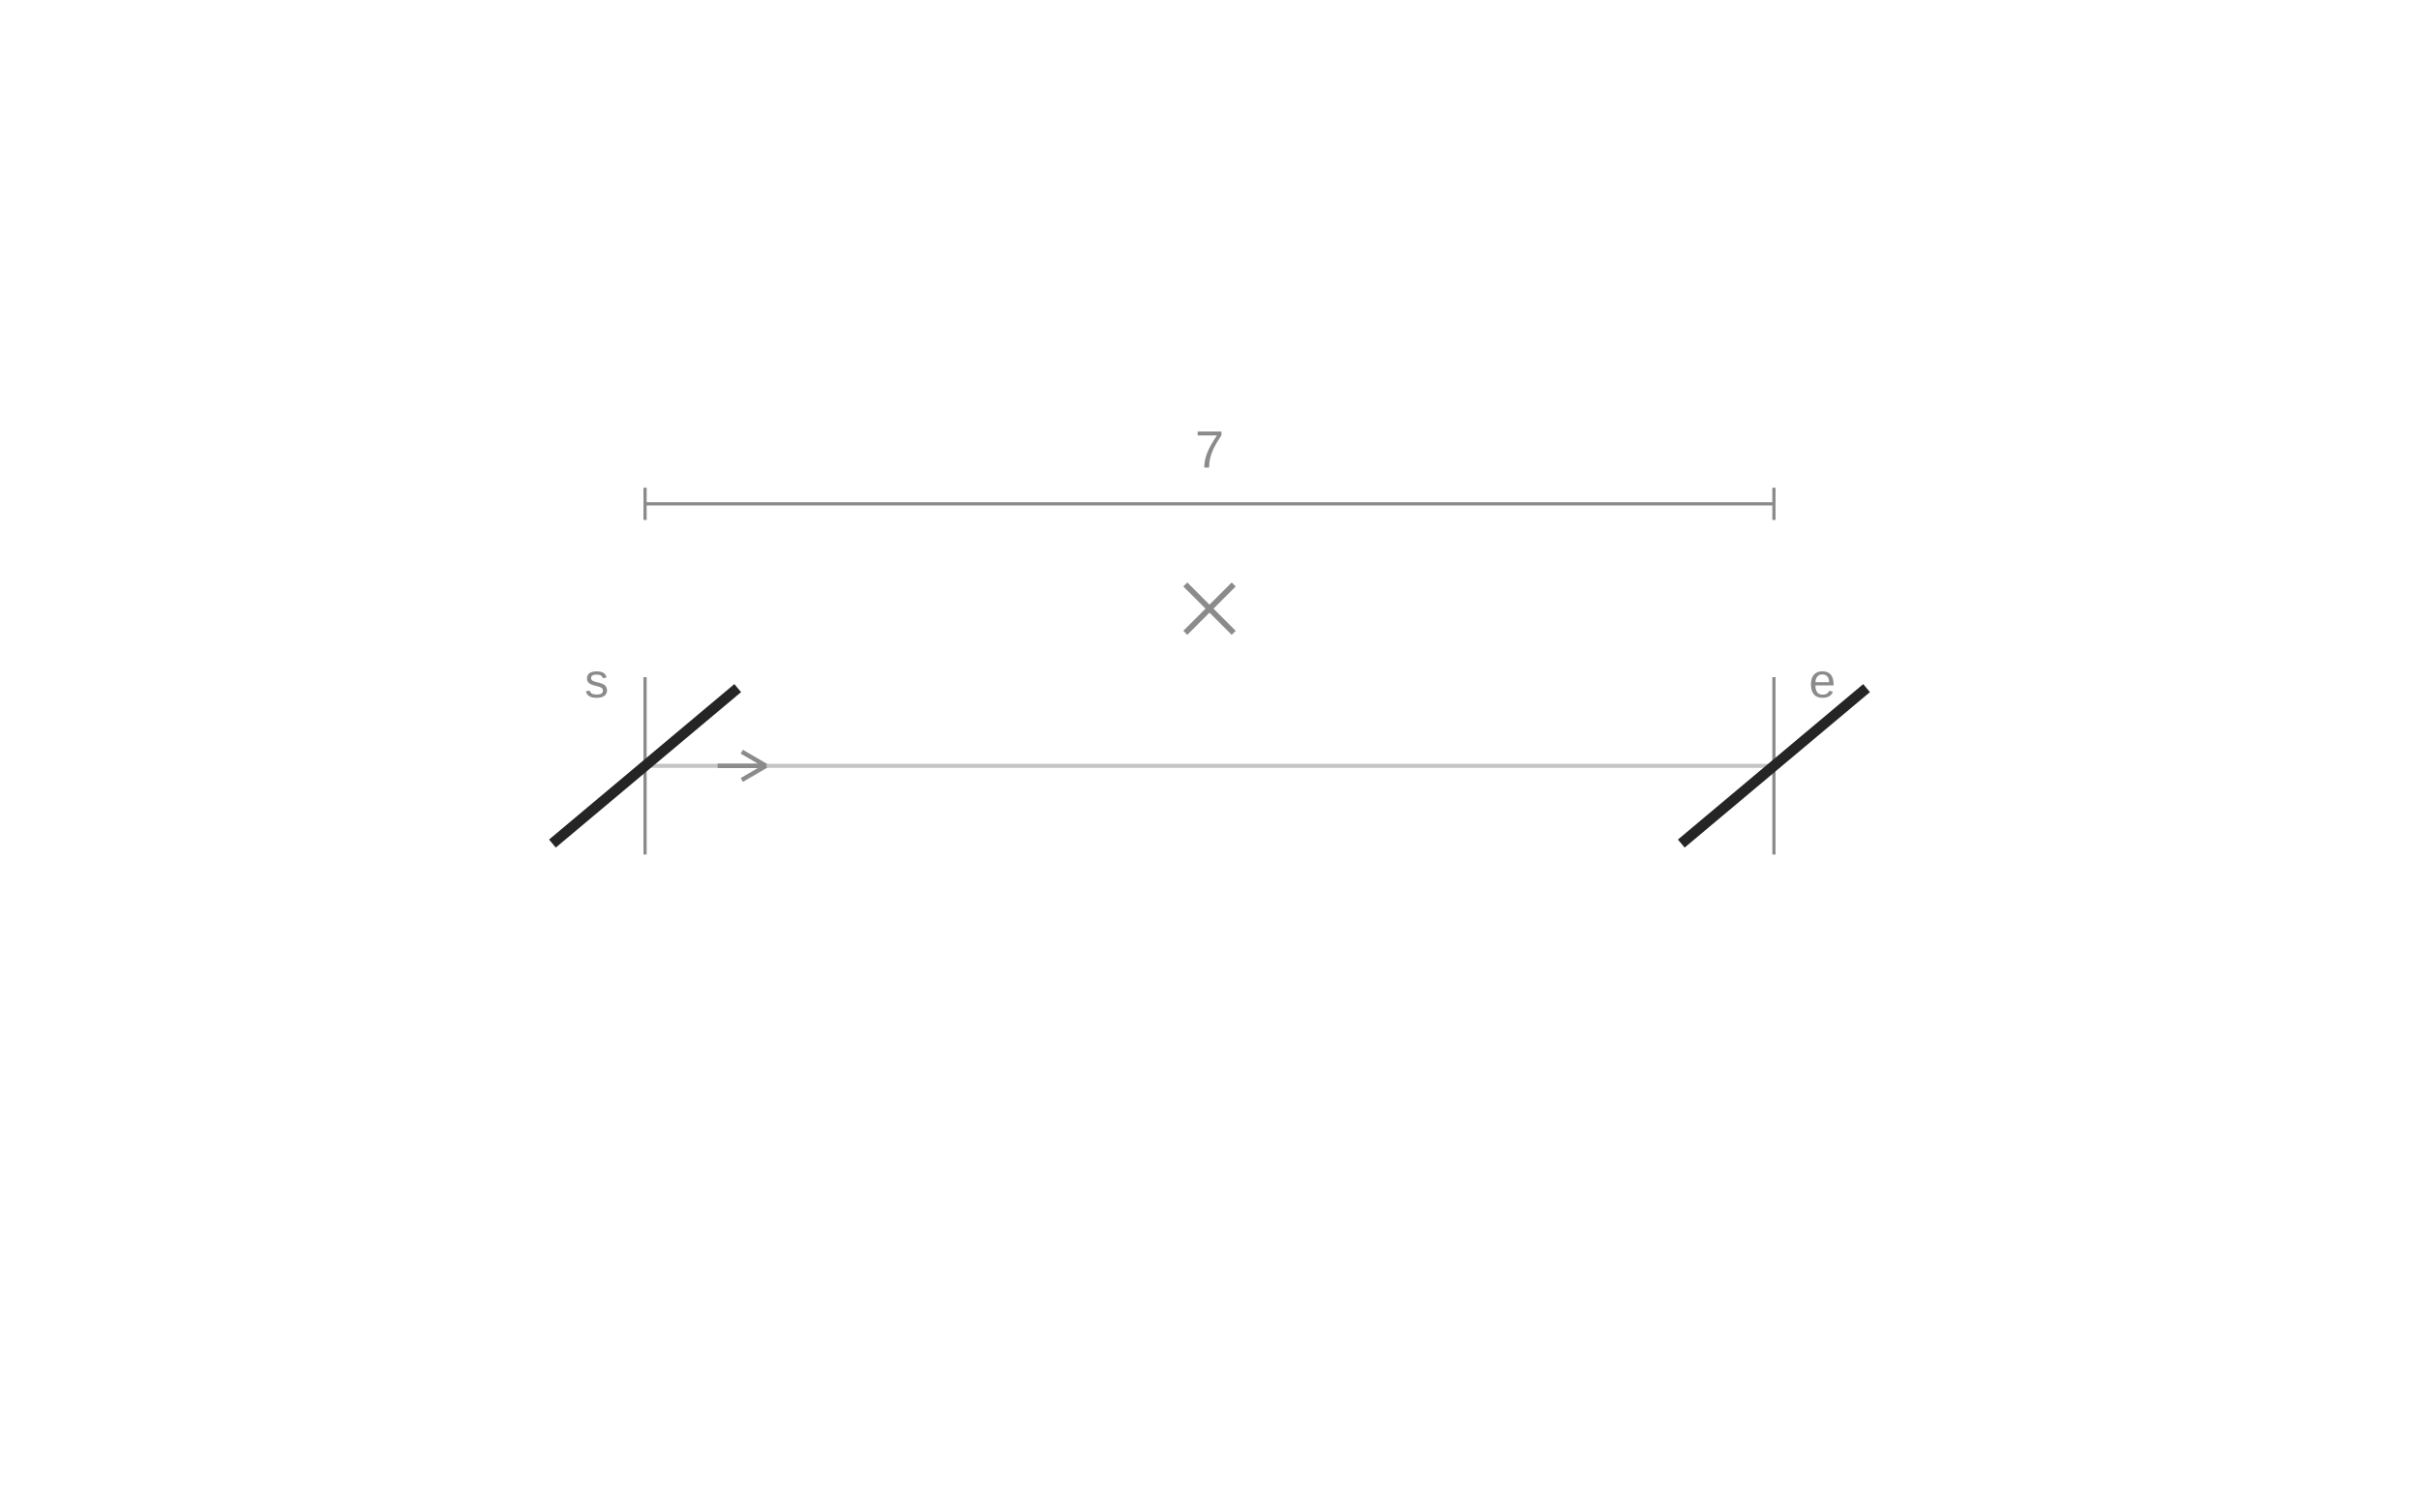
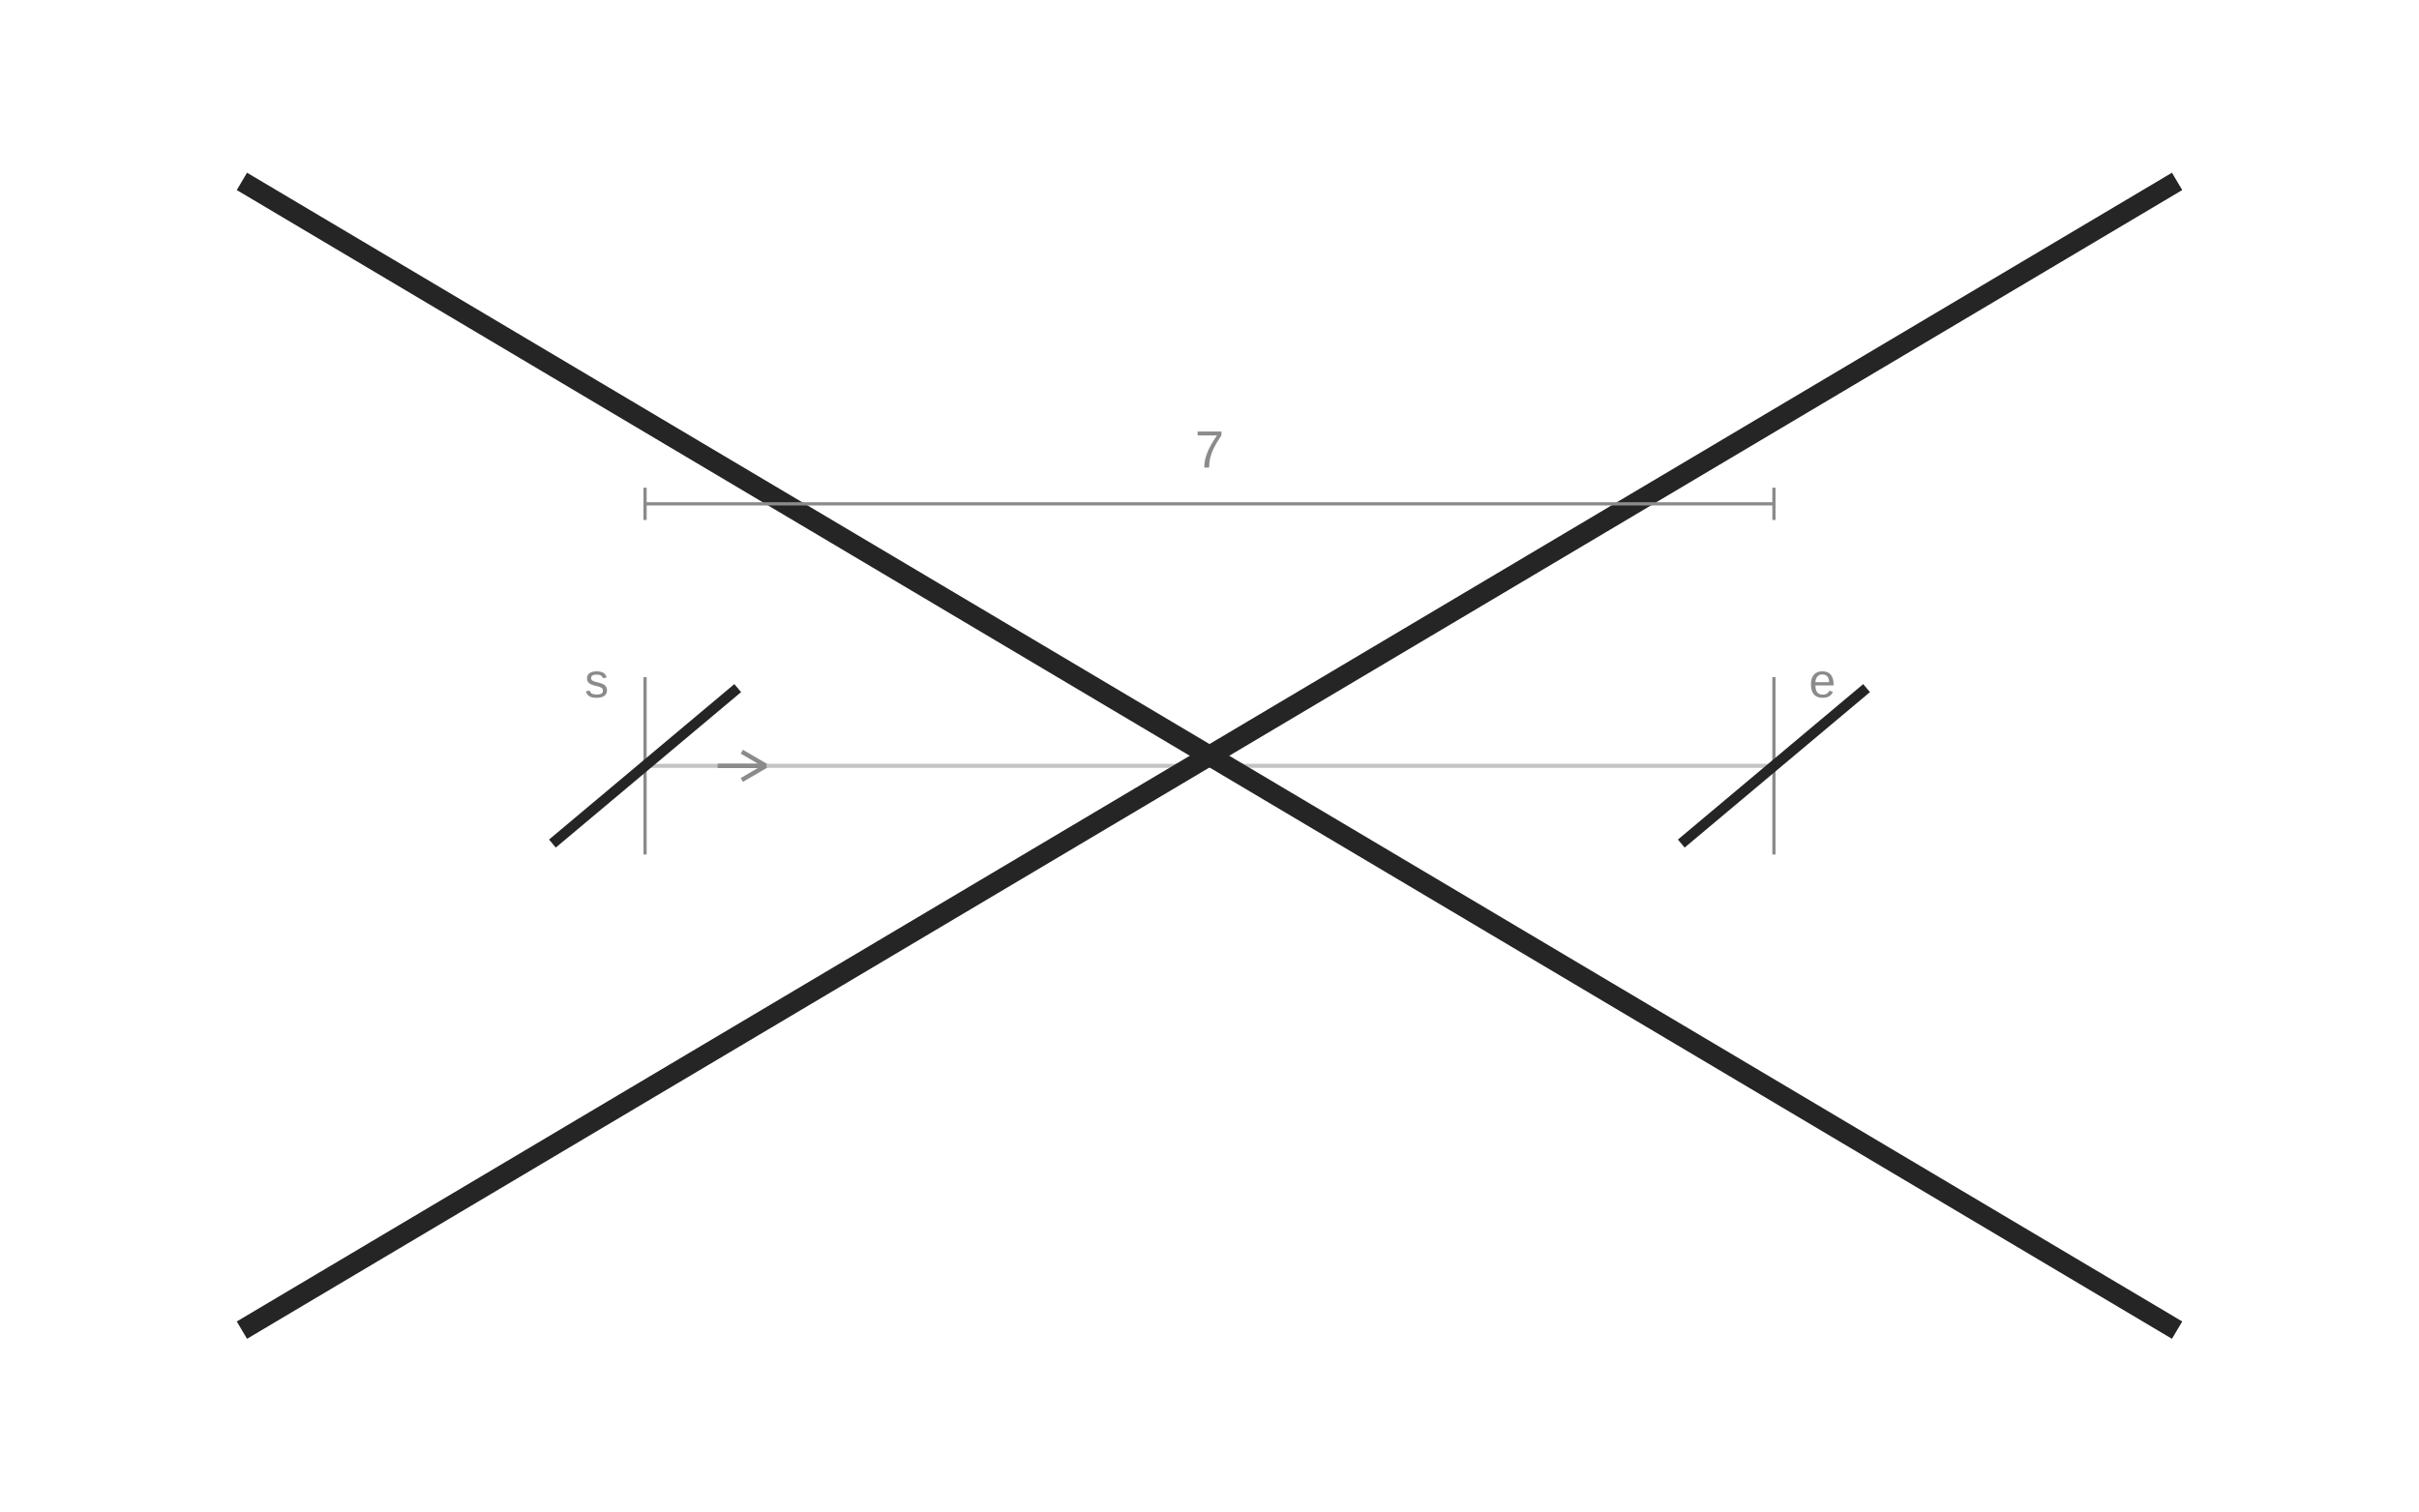
<svg xmlns="http://www.w3.org/2000/svg" width="600" height="375" viewBox="0 0 600 375" role="img" aria-labelledby="title description">
  <line class="guide" x1="160" y1="190" x2="440" y2="190" stroke="#C4C4C4" stroke-width="1" />
  <line class="fixed-end" x1="160" y1="168" x2="160" y2="212" stroke="#8B8B8B" stroke-width="0.8" />
  <line class="fixed-end" x1="440" y1="168" x2="440" y2="212" stroke="#8B8B8B" stroke-width="0.8" />
  <line class="slit" x1="137.019" y1="209.284" x2="182.981" y2="170.716" stroke="#252525" stroke-width="2.6" />
  <line class="slit" x1="417.019" y1="209.284" x2="462.981" y2="170.716" stroke="#252525" stroke-width="2.6" />
-   <line class="rejected" x1="294" y1="145" x2="306" y2="157" stroke="#8B8B8B" stroke-width="1.4" />
-   <line class="rejected" x1="294" y1="157" x2="306" y2="145" stroke="#8B8B8B" stroke-width="1.4" />
+   <line class="rejected" x1="60" y1="45" x2="540" y2="330" stroke="#252525" stroke-width="5" />
+   <line class="rejected" x1="60" y1="330" x2="540" y2="45" stroke="#252525" stroke-width="5" />
  <line class="dimension" x1="160" y1="125" x2="440" y2="125" stroke="#8B8B8B" stroke-width="0.8" />
  <line class="dimension" x1="160" y1="129" x2="160" y2="121" stroke="#8B8B8B" stroke-width="0.8" />
  <line class="dimension" x1="440" y1="129" x2="440" y2="121" stroke="#8B8B8B" stroke-width="0.8" />
  <text class="measurement" x="300" y="116" text-anchor="middle" font-family="Arial,sans-serif" font-size="13" fill="#8B8B8B">7</text>
  <text class="notation-start" x="148" y="173" text-anchor="middle" font-family="Arial,sans-serif" font-size="12" fill="#8B8B8B">s</text>
  <line class="direction" x1="178" y1="190" x2="190" y2="190" stroke="#8B8B8B" stroke-width="1.1" />
  <line class="direction" x1="190" y1="190" x2="184" y2="186.5" stroke="#8B8B8B" stroke-width="1.1" />
  <line class="direction" x1="190" y1="190" x2="184" y2="193.5" stroke="#8B8B8B" stroke-width="1.1" />
  <text class="notation-end" x="452" y="173" text-anchor="middle" font-family="Arial,sans-serif" font-size="12" fill="#8B8B8B">e</text>
</svg>
